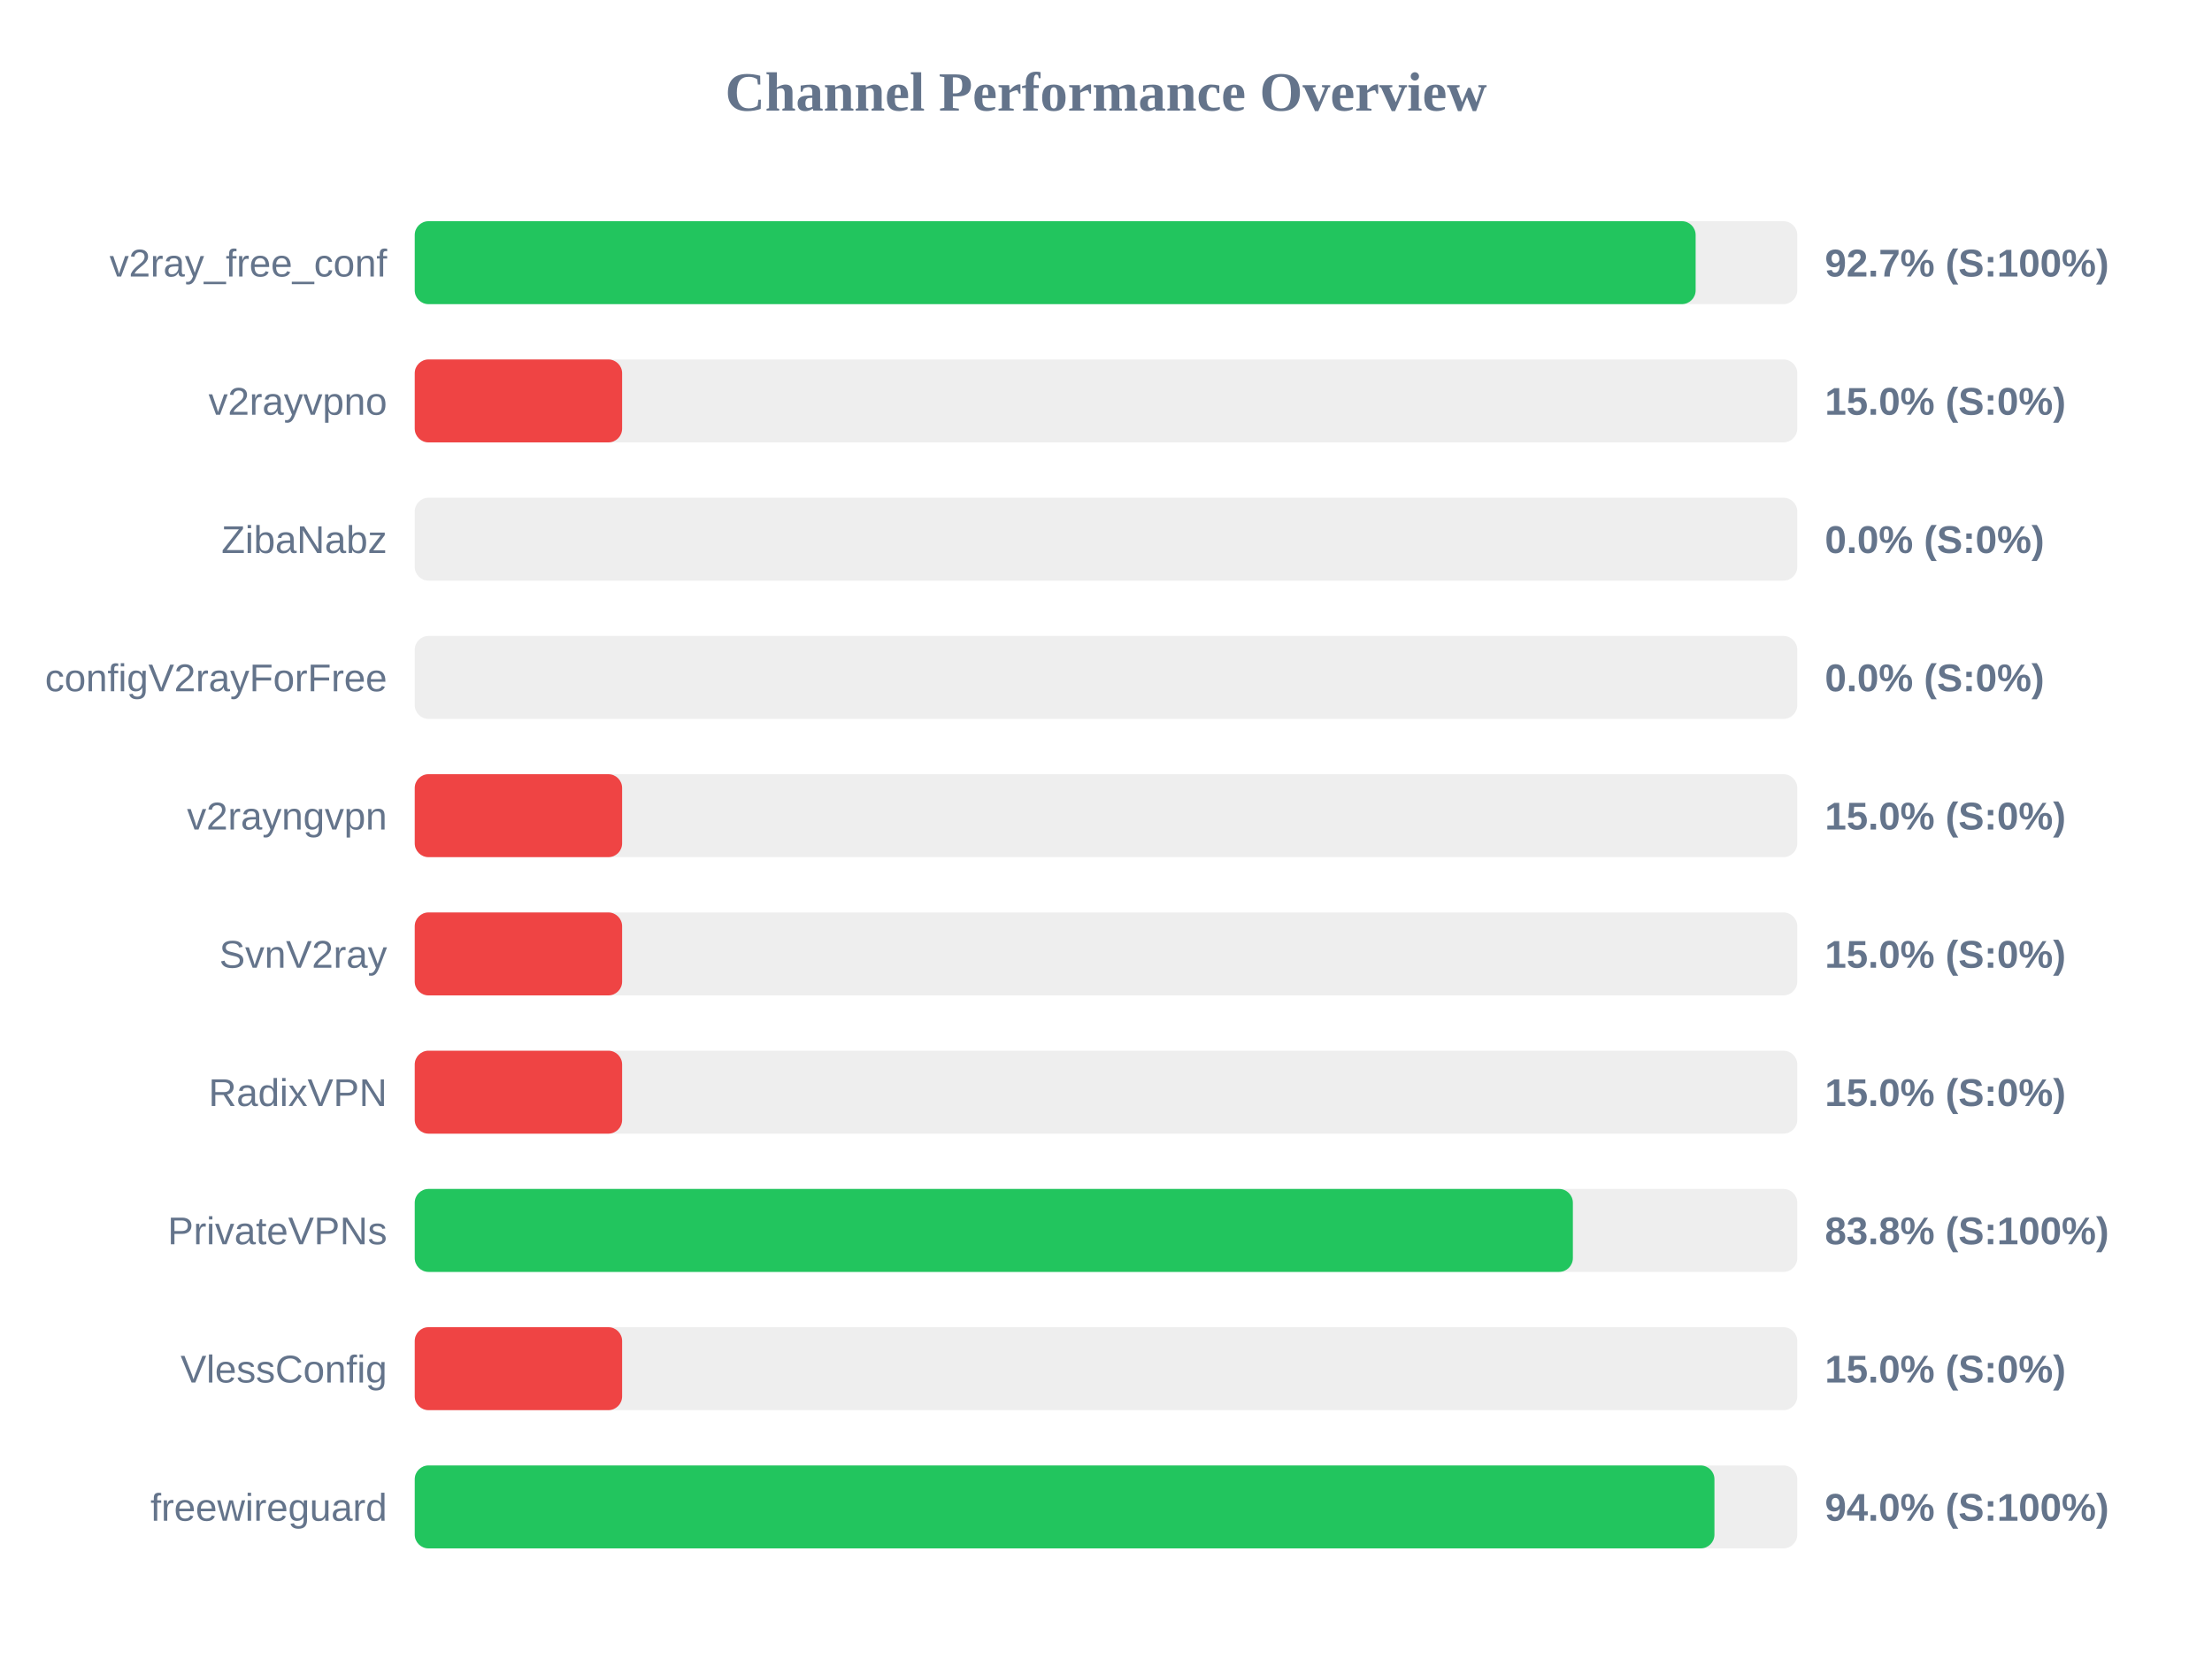
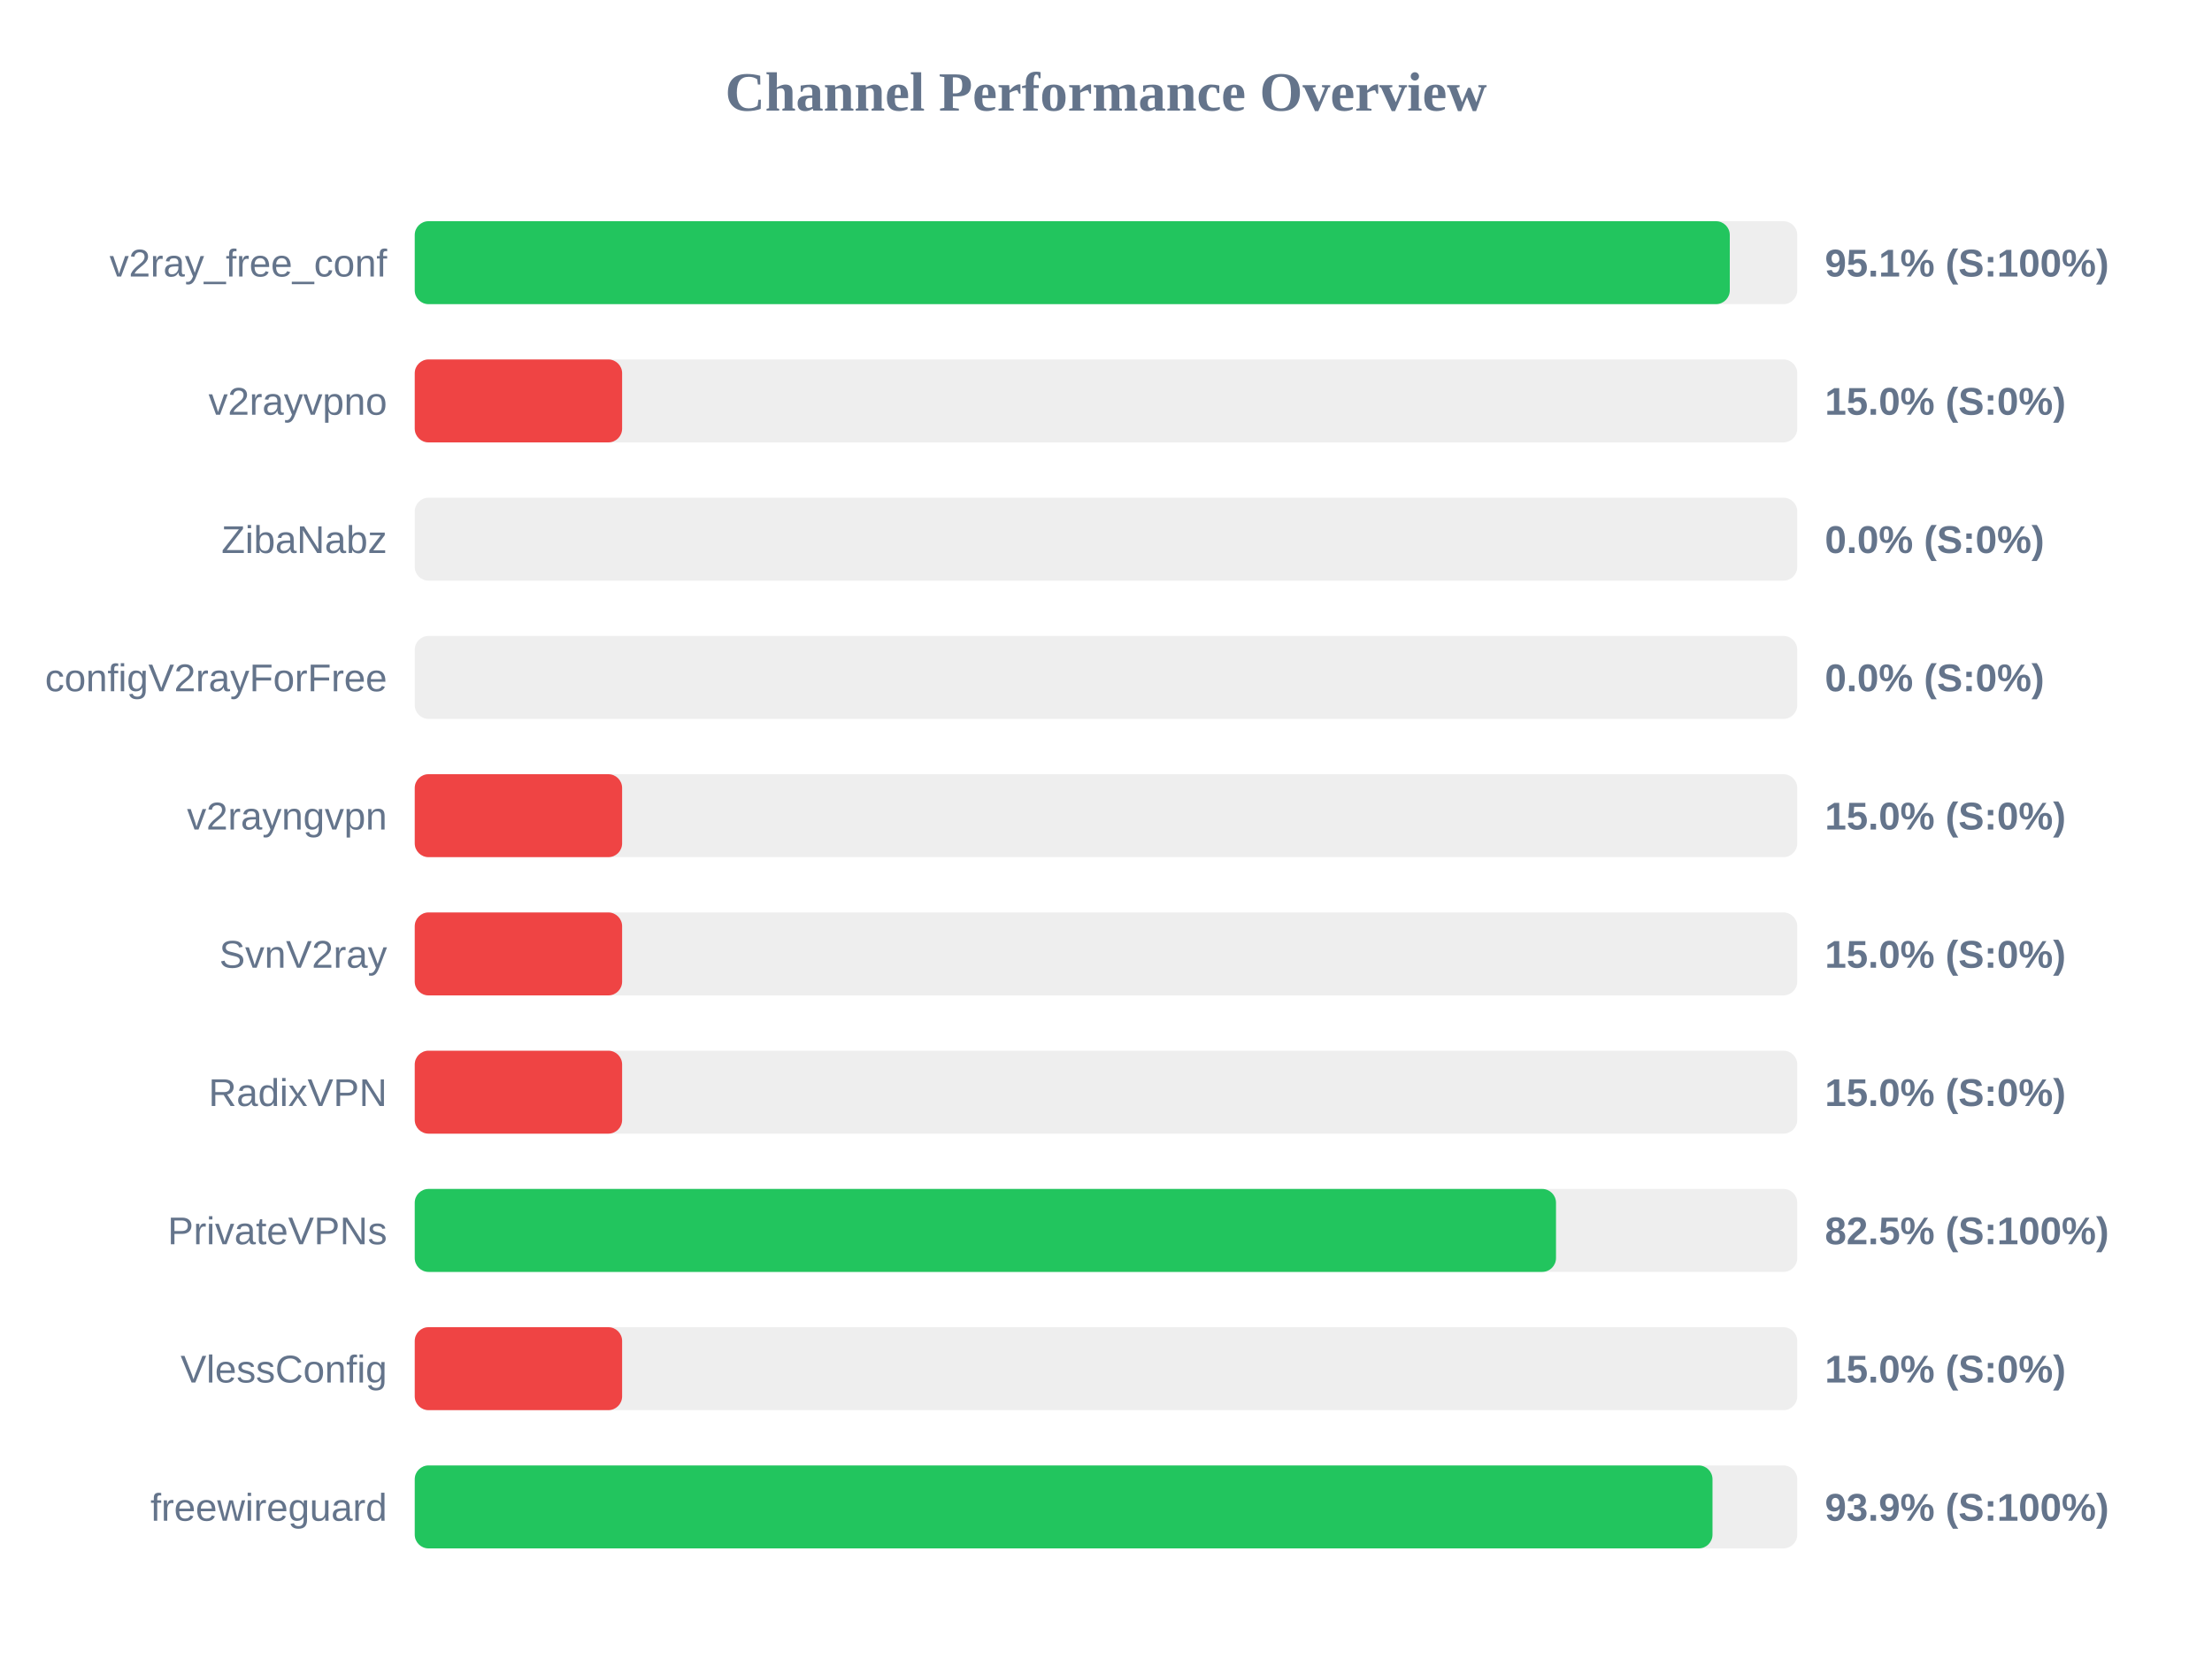
<svg xmlns="http://www.w3.org/2000/svg" width="800" height="600" version="1.1">
  <style>
        .row { font: 14px Arial; fill: #64748b; }
        .score { font: bold 14px Arial; fill: #64748b; }
    </style>
  <text x="400" y="40" text-anchor="middle" font-size="20px" font-weight="bold" fill="#64748b">Channel Performance Overview</text>
  <rect x="150" y="80" width="500" height="30" fill="#eee" rx="5" />
-   <rect x="150" y="80" width="463.25" height="30" fill="#22c55e" rx="5" />
+   <rect x="150" y="80" width="475.6" height="30" fill="#22c55e" rx="5" />
  <text x="140" y="100" text-anchor="end" class="row">v2ray_free_conf</text>
-   <text x="660" y="100" text-anchor="start" class="score">92.7% (S:100%)</text>
+   <text x="660" y="100" text-anchor="start" class="score">95.1% (S:100%)</text>
  <rect x="150" y="130" width="500" height="30" fill="#eee" rx="5" />
  <rect x="150" y="130" width="75.0" height="30" fill="#ef4444" rx="5" />
  <text x="140" y="150" text-anchor="end" class="row">v2rayvpno</text>
  <text x="660" y="150" text-anchor="start" class="score">15.0% (S:0%)</text>
  <rect x="150" y="180" width="500" height="30" fill="#eee" rx="5" />
  <rect x="150" y="180" width="0.0" height="30" fill="#ef4444" rx="5" />
  <text x="140" y="200" text-anchor="end" class="row">ZibaNabz</text>
  <text x="660" y="200" text-anchor="start" class="score">0.0% (S:0%)</text>
  <rect x="150" y="230" width="500" height="30" fill="#eee" rx="5" />
  <rect x="150" y="230" width="0.0" height="30" fill="#ef4444" rx="5" />
  <text x="140" y="250" text-anchor="end" class="row">configV2rayForFree</text>
  <text x="660" y="250" text-anchor="start" class="score">0.0% (S:0%)</text>
  <rect x="150" y="280" width="500" height="30" fill="#eee" rx="5" />
  <rect x="150" y="280" width="75.0" height="30" fill="#ef4444" rx="5" />
  <text x="140" y="300" text-anchor="end" class="row">v2rayngvpn</text>
  <text x="660" y="300" text-anchor="start" class="score">15.0% (S:0%)</text>
  <rect x="150" y="330" width="500" height="30" fill="#eee" rx="5" />
  <rect x="150" y="330" width="75.0" height="30" fill="#ef4444" rx="5" />
  <text x="140" y="350" text-anchor="end" class="row">SvnV2ray</text>
  <text x="660" y="350" text-anchor="start" class="score">15.0% (S:0%)</text>
  <rect x="150" y="380" width="500" height="30" fill="#eee" rx="5" />
  <rect x="150" y="380" width="75.0" height="30" fill="#ef4444" rx="5" />
  <text x="140" y="400" text-anchor="end" class="row">RadixVPN</text>
  <text x="660" y="400" text-anchor="start" class="score">15.0% (S:0%)</text>
  <rect x="150" y="430" width="500" height="30" fill="#eee" rx="5" />
-   <rect x="150" y="430" width="418.85" height="30" fill="#22c55e" rx="5" />
+   <rect x="150" y="430" width="412.75" height="30" fill="#22c55e" rx="5" />
  <text x="140" y="450" text-anchor="end" class="row">PrivateVPNs</text>
-   <text x="660" y="450" text-anchor="start" class="score">83.8% (S:100%)</text>
+   <text x="660" y="450" text-anchor="start" class="score">82.5% (S:100%)</text>
  <rect x="150" y="480" width="500" height="30" fill="#eee" rx="5" />
  <rect x="150" y="480" width="75.0" height="30" fill="#ef4444" rx="5" />
  <text x="140" y="500" text-anchor="end" class="row">VlessConfig</text>
  <text x="660" y="500" text-anchor="start" class="score">15.0% (S:0%)</text>
  <rect x="150" y="530" width="500" height="30" fill="#eee" rx="5" />
-   <rect x="150" y="530" width="470.05" height="30" fill="#22c55e" rx="5" />
+   <rect x="150" y="530" width="469.35" height="30" fill="#22c55e" rx="5" />
  <text x="140" y="550" text-anchor="end" class="row">freewireguard</text>
-   <text x="660" y="550" text-anchor="start" class="score">94.0% (S:100%)</text>
+   <text x="660" y="550" text-anchor="start" class="score">93.9% (S:100%)</text>
</svg>
